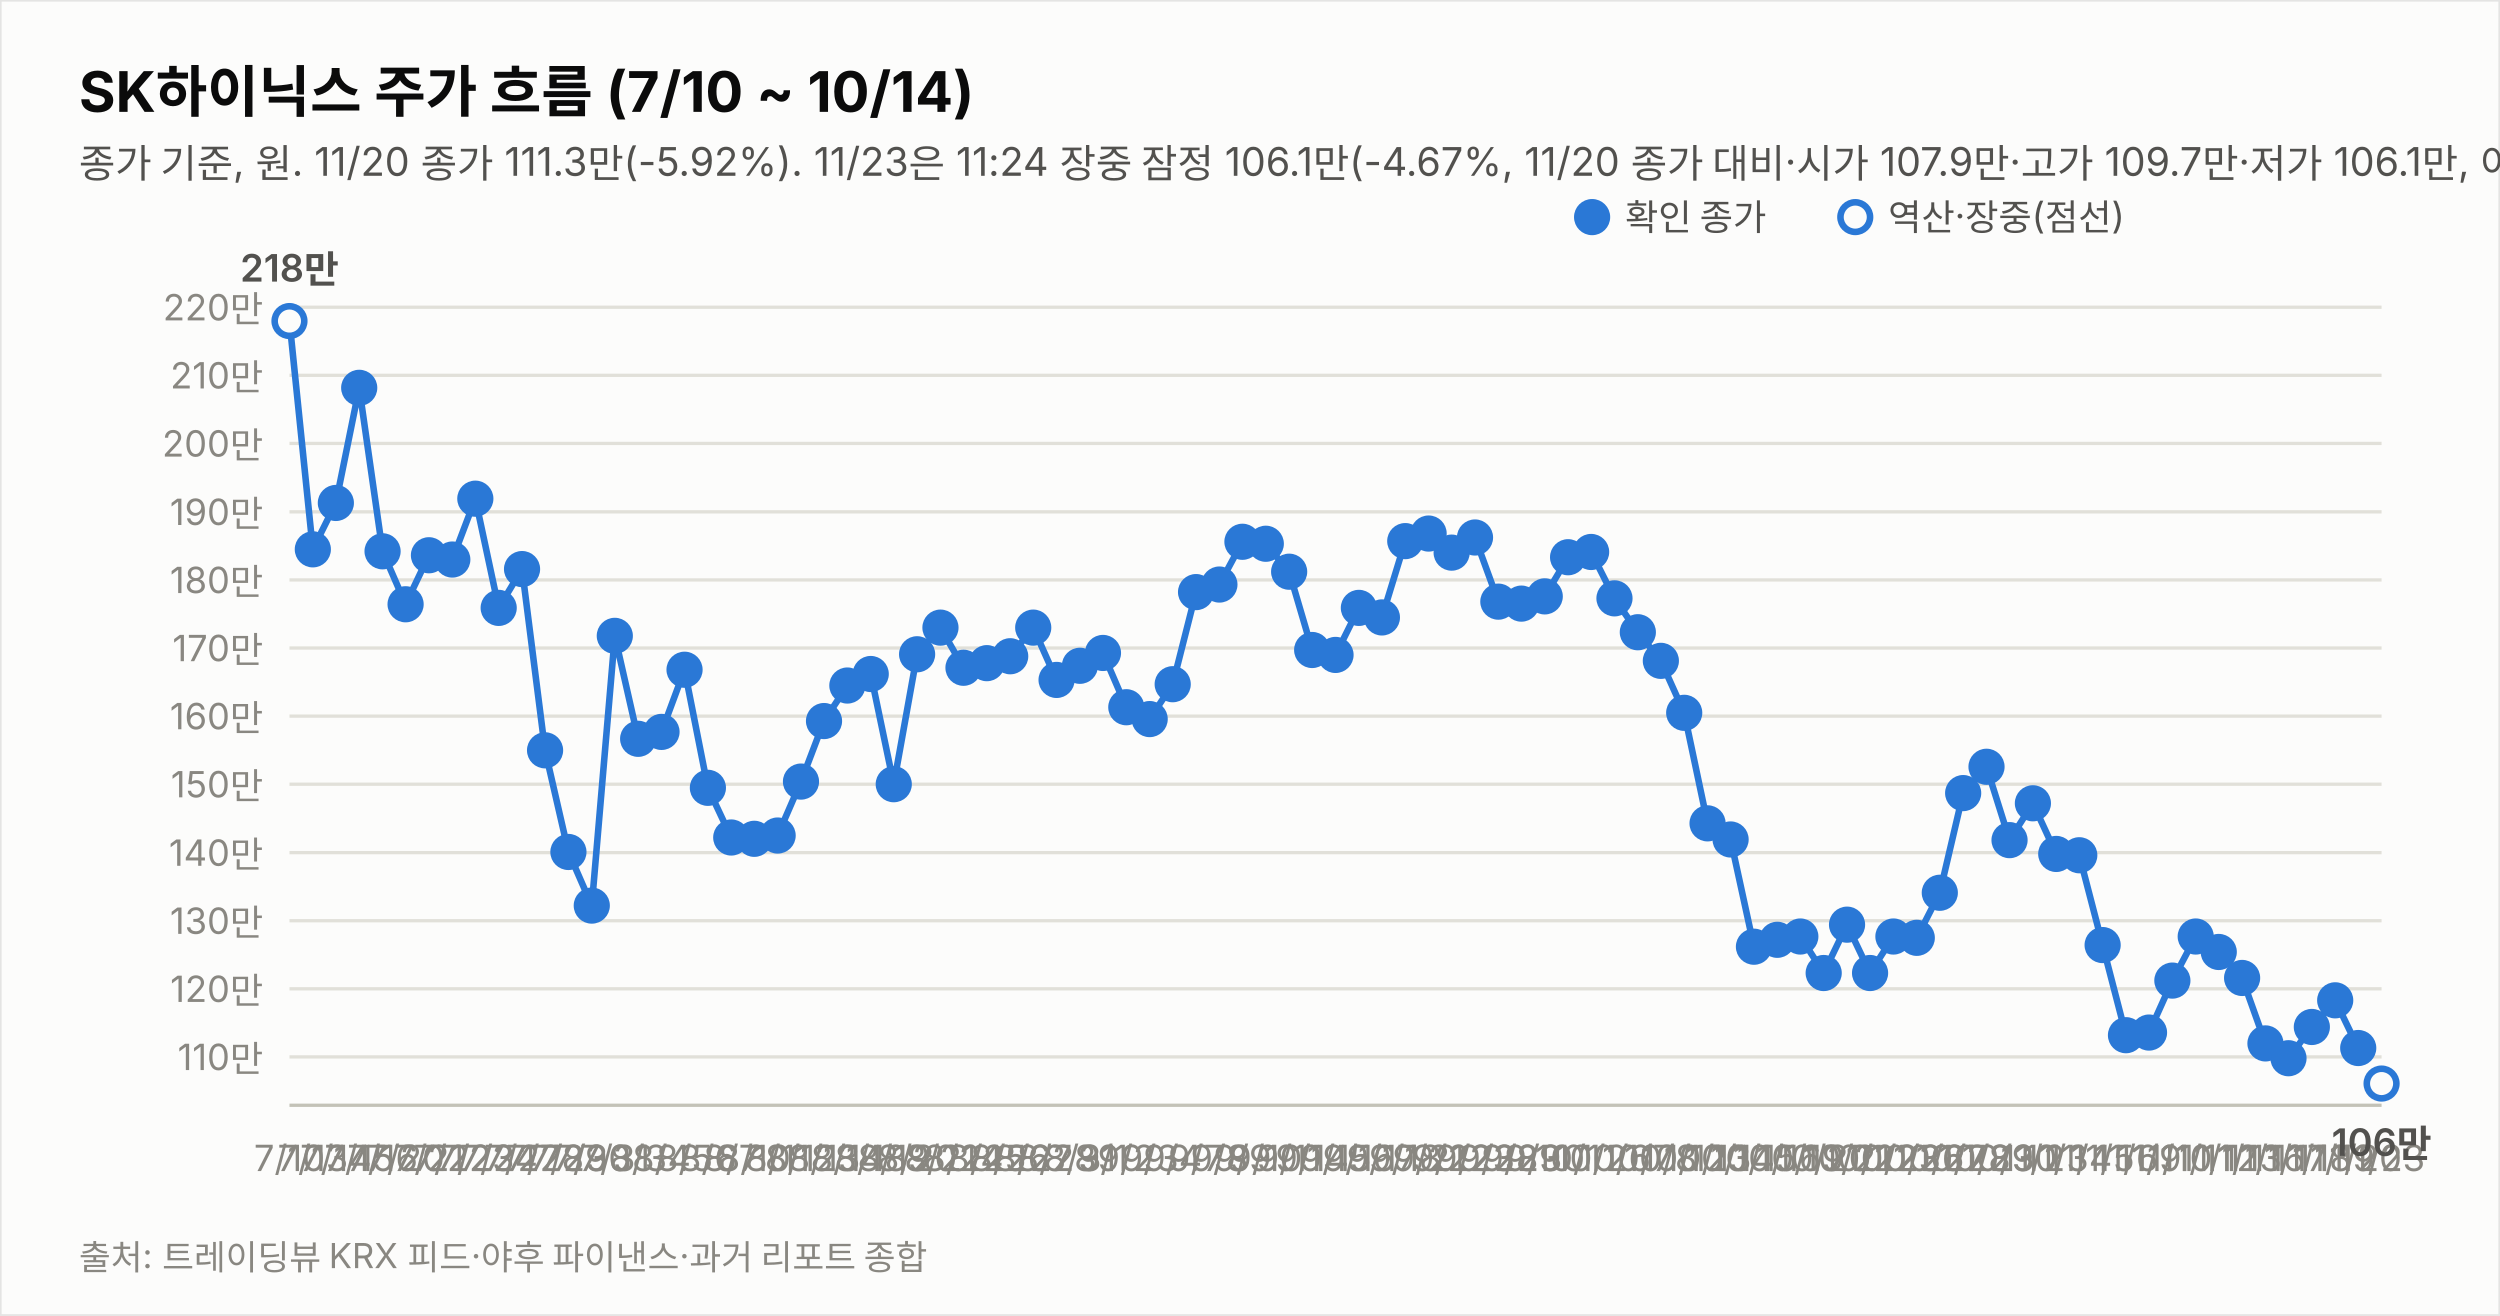
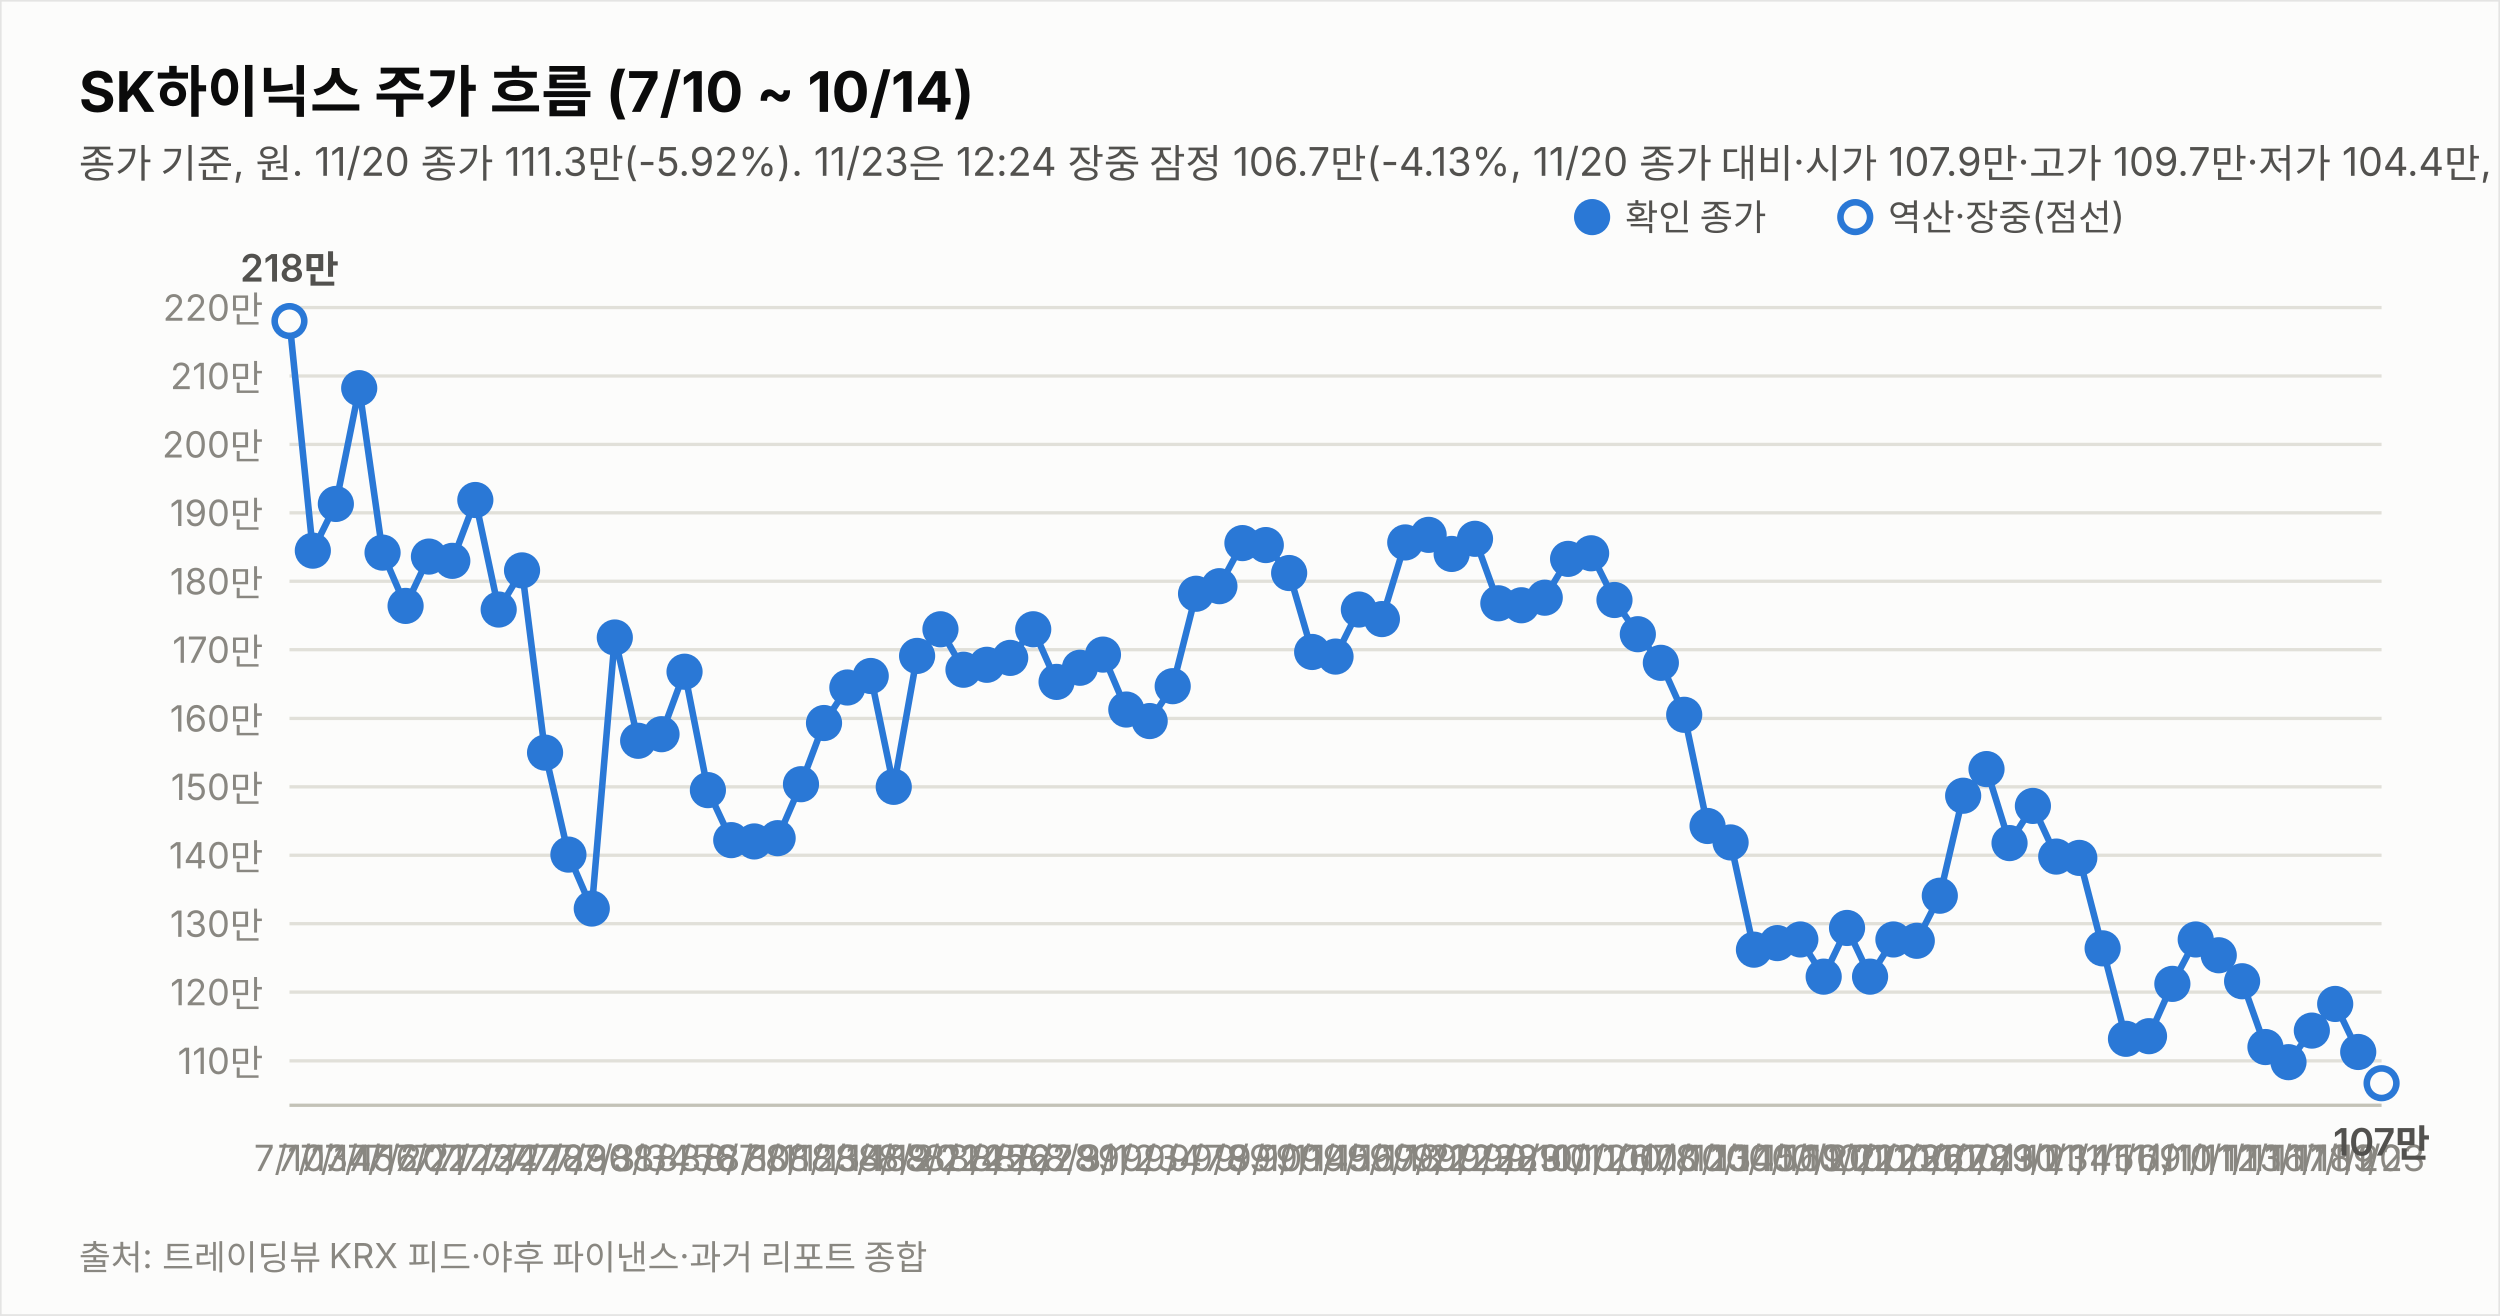
<svg xmlns="http://www.w3.org/2000/svg" width="760" height="400" viewBox="0 0 760 400" font-family="system-ui,-apple-system,&quot;Segoe UI&quot;,&quot;Malgun Gothic&quot;,&quot;Apple SD Gothic Neo&quot;,sans-serif">
  <rect width="760" height="400" fill="#fcfcfb" stroke="rgba(11,11,11,0.10)" />
  <text x="24" y="34" font-size="17" font-weight="700" fill="#0b0b0b">SK하이닉스 주가 흐름 (7/10 ~ 10/14)</text>
-   <text x="24" y="54" font-size="12" fill="#52514e">종가 기준, 원. 11/20 종가 111.3만(-5.92%). 11/23은 11:24 장중 잠정 106.1만(-4.67%, 11/20 종가 대비·시가 107.9만·고가 109.7만·저가 106.1만, 야후 지연 시세). 지표는 11/23 11:24 잠정.</text>
-   <line x1="88" y1="321.3" x2="724" y2="321.3" stroke="#e1e0d9" stroke-width="1" />
-   <text x="80" y="325.3" font-size="11" fill="#898781" text-anchor="end" style="font-variant-numeric:tabular-nums">110만</text>
-   <line x1="88" y1="300.6" x2="724" y2="300.6" stroke="#e1e0d9" stroke-width="1" />
-   <text x="80" y="304.6" font-size="11" fill="#898781" text-anchor="end" style="font-variant-numeric:tabular-nums">120만</text>
-   <line x1="88" y1="279.9" x2="724" y2="279.9" stroke="#e1e0d9" stroke-width="1" />
-   <text x="80" y="283.9" font-size="11" fill="#898781" text-anchor="end" style="font-variant-numeric:tabular-nums">130만</text>
-   <line x1="88" y1="259.2" x2="724" y2="259.2" stroke="#e1e0d9" stroke-width="1" />
-   <text x="80" y="263.2" font-size="11" fill="#898781" text-anchor="end" style="font-variant-numeric:tabular-nums">140만</text>
-   <line x1="88" y1="238.4" x2="724" y2="238.4" stroke="#e1e0d9" stroke-width="1" />
-   <text x="80" y="242.4" font-size="11" fill="#898781" text-anchor="end" style="font-variant-numeric:tabular-nums">150만</text>
-   <line x1="88" y1="217.7" x2="724" y2="217.7" stroke="#e1e0d9" stroke-width="1" />
-   <text x="80" y="221.7" font-size="11" fill="#898781" text-anchor="end" style="font-variant-numeric:tabular-nums">160만</text>
-   <line x1="88" y1="197.0" x2="724" y2="197.0" stroke="#e1e0d9" stroke-width="1" />
-   <text x="80" y="201.0" font-size="11" fill="#898781" text-anchor="end" style="font-variant-numeric:tabular-nums">170만</text>
-   <line x1="88" y1="176.3" x2="724" y2="176.3" stroke="#e1e0d9" stroke-width="1" />
-   <text x="80" y="180.3" font-size="11" fill="#898781" text-anchor="end" style="font-variant-numeric:tabular-nums">180만</text>
-   <line x1="88" y1="155.6" x2="724" y2="155.6" stroke="#e1e0d9" stroke-width="1" />
-   <text x="80" y="159.6" font-size="11" fill="#898781" text-anchor="end" style="font-variant-numeric:tabular-nums">190만</text>
-   <line x1="88" y1="134.8" x2="724" y2="134.8" stroke="#e1e0d9" stroke-width="1" />
-   <text x="80" y="138.8" font-size="11" fill="#898781" text-anchor="end" style="font-variant-numeric:tabular-nums">200만</text>
-   <line x1="88" y1="114.1" x2="724" y2="114.1" stroke="#e1e0d9" stroke-width="1" />
-   <text x="80" y="118.1" font-size="11" fill="#898781" text-anchor="end" style="font-variant-numeric:tabular-nums">210만</text>
-   <line x1="88" y1="93.4" x2="724" y2="93.4" stroke="#e1e0d9" stroke-width="1" />
-   <text x="80" y="97.4" font-size="11" fill="#898781" text-anchor="end" style="font-variant-numeric:tabular-nums">220만</text>
+   <text x="24" y="54" font-size="12" fill="#52514e">종가 기준, 원. 11/20 종가 111.3만(-5.92%). 11/23은 12:24 장중 잠정 106.7만(-4.13%, 11/20 종가 대비·시가 107.9만·고가 109.7만·저가 104.4만, 야후 지연 시세). 지표는 11/23 12:24 잠정.</text>
+   <line x1="88" y1="322.5" x2="724" y2="322.5" stroke="#e1e0d9" stroke-width="1" />
+   <text x="80" y="326.5" font-size="11" fill="#898781" text-anchor="end" style="font-variant-numeric:tabular-nums">110만</text>
+   <line x1="88" y1="301.6" x2="724" y2="301.6" stroke="#e1e0d9" stroke-width="1" />
+   <text x="80" y="305.6" font-size="11" fill="#898781" text-anchor="end" style="font-variant-numeric:tabular-nums">120만</text>
+   <line x1="88" y1="280.8" x2="724" y2="280.8" stroke="#e1e0d9" stroke-width="1" />
+   <text x="80" y="284.8" font-size="11" fill="#898781" text-anchor="end" style="font-variant-numeric:tabular-nums">130만</text>
+   <line x1="88" y1="260.0" x2="724" y2="260.0" stroke="#e1e0d9" stroke-width="1" />
+   <text x="80" y="264.0" font-size="11" fill="#898781" text-anchor="end" style="font-variant-numeric:tabular-nums">140만</text>
+   <line x1="88" y1="239.2" x2="724" y2="239.2" stroke="#e1e0d9" stroke-width="1" />
+   <text x="80" y="243.2" font-size="11" fill="#898781" text-anchor="end" style="font-variant-numeric:tabular-nums">150만</text>
+   <line x1="88" y1="218.4" x2="724" y2="218.4" stroke="#e1e0d9" stroke-width="1" />
+   <text x="80" y="222.4" font-size="11" fill="#898781" text-anchor="end" style="font-variant-numeric:tabular-nums">160만</text>
+   <line x1="88" y1="197.5" x2="724" y2="197.5" stroke="#e1e0d9" stroke-width="1" />
+   <text x="80" y="201.5" font-size="11" fill="#898781" text-anchor="end" style="font-variant-numeric:tabular-nums">170만</text>
+   <line x1="88" y1="176.7" x2="724" y2="176.7" stroke="#e1e0d9" stroke-width="1" />
+   <text x="80" y="180.7" font-size="11" fill="#898781" text-anchor="end" style="font-variant-numeric:tabular-nums">180만</text>
+   <line x1="88" y1="155.9" x2="724" y2="155.9" stroke="#e1e0d9" stroke-width="1" />
+   <text x="80" y="159.9" font-size="11" fill="#898781" text-anchor="end" style="font-variant-numeric:tabular-nums">190만</text>
+   <line x1="88" y1="135.1" x2="724" y2="135.1" stroke="#e1e0d9" stroke-width="1" />
+   <text x="80" y="139.1" font-size="11" fill="#898781" text-anchor="end" style="font-variant-numeric:tabular-nums">200만</text>
+   <line x1="88" y1="114.3" x2="724" y2="114.3" stroke="#e1e0d9" stroke-width="1" />
+   <text x="80" y="118.3" font-size="11" fill="#898781" text-anchor="end" style="font-variant-numeric:tabular-nums">210만</text>
+   <line x1="88" y1="93.5" x2="724" y2="93.5" stroke="#e1e0d9" stroke-width="1" />
+   <text x="80" y="97.5" font-size="11" fill="#898781" text-anchor="end" style="font-variant-numeric:tabular-nums">220만</text>
  <line x1="88" y1="336" x2="724" y2="336" stroke="#c3c2b7" stroke-width="1" />
-   <path d="M88.0,97.6 L95.1,167.0 L102.1,152.9 L109.2,117.9 L116.3,167.6 L123.3,183.7 L130.4,168.8 L137.5,170.1 L144.5,151.6 L151.6,184.8 L158.7,173.0 L165.7,228.1 L172.8,259.0 L179.9,275.3 L186.9,193.3 L194.0,224.6 L201.1,222.5 L208.1,203.6 L215.2,239.5 L222.3,254.6 L229.3,255.0 L236.4,254.0 L243.5,237.6 L250.5,219.2 L257.6,208.4 L264.7,204.9 L271.7,238.4 L278.8,198.9 L285.9,190.8 L292.9,203.0 L300.0,201.6 L307.1,199.5 L314.1,190.8 L321.2,206.7 L328.3,202.4 L335.3,198.5 L342.4,215.0 L349.5,218.6 L356.5,208.0 L363.6,180.0 L370.7,177.7 L377.7,164.7 L384.8,165.3 L391.9,173.8 L398.9,197.6 L406.0,199.1 L413.1,184.8 L420.1,187.7 L427.2,164.5 L434.3,162.2 L441.3,168.0 L448.4,163.4 L455.5,182.9 L462.5,183.5 L469.6,181.3 L476.7,169.4 L483.7,167.8 L490.8,181.9 L497.9,192.2 L504.9,200.9 L512.0,216.7 L519.1,250.3 L526.1,255.2 L533.2,287.8 L540.3,285.7 L547.3,284.7 L554.4,295.8 L561.5,281.1 L568.5,295.8 L575.6,284.7 L582.7,285.1 L589.7,271.4 L596.8,241.1 L603.9,233.1 L610.9,255.4 L618.0,244.2 L625.1,259.6 L632.1,260.0 L639.2,287.3 L646.3,314.7 L653.3,313.9 L660.4,298.1 L667.5,284.7 L674.5,289.4 L681.6,297.3 L688.7,317.2 L695.7,321.7 L702.8,312.2 L709.9,304.1 L716.9,318.6" fill="none" stroke="#2a78d6" stroke-width="2" />
-   <path d="M716.9,318.6 L724.0,329.4" fill="none" stroke="#2a78d6" stroke-width="2" stroke-dasharray="5 4" />
+   <path d="M88.0,97.6 L95.1,167.4 L102.1,153.2 L109.2,118.0 L116.3,168.0 L123.3,184.2 L130.4,169.2 L137.5,170.5 L144.5,152.0 L151.6,185.3 L158.7,173.4 L165.7,228.8 L172.8,259.8 L179.9,276.2 L186.9,193.8 L194.0,225.2 L201.1,223.2 L208.1,204.2 L215.2,240.2 L222.3,255.4 L229.3,255.8 L236.4,254.8 L243.5,238.4 L250.5,219.8 L257.6,209.0 L264.7,205.5 L271.7,239.2 L278.8,199.4 L285.9,191.3 L292.9,203.6 L300.0,202.1 L307.1,200.0 L314.1,191.3 L321.2,207.3 L328.3,203.0 L335.3,199.0 L342.4,215.7 L349.5,219.2 L356.5,208.6 L363.6,180.5 L370.7,178.2 L377.7,165.1 L384.8,165.7 L391.9,174.2 L398.9,198.2 L406.0,199.6 L413.1,185.3 L420.1,188.2 L427.2,164.9 L434.3,162.6 L441.3,168.4 L448.4,163.8 L455.5,183.4 L462.5,184.0 L469.6,181.7 L476.7,169.9 L483.7,168.2 L490.8,182.4 L497.9,192.8 L504.9,201.5 L512.0,217.3 L519.1,251.1 L526.1,256.1 L533.2,288.7 L540.3,286.7 L547.3,285.6 L554.4,296.9 L561.5,282.1 L568.5,296.9 L575.6,285.6 L582.7,286.0 L589.7,272.3 L596.8,241.9 L603.9,233.8 L610.9,256.3 L618.0,245.0 L625.1,260.4 L632.1,260.8 L639.2,288.3 L646.3,315.8 L653.3,315.0 L660.4,299.1 L667.5,285.6 L674.5,290.4 L681.6,298.3 L688.7,318.3 L695.7,322.9 L702.8,313.3 L709.9,305.2 L716.9,319.8" fill="none" stroke="#2a78d6" stroke-width="2" />
+   <path d="M716.9,319.8 L724.0,329.3" fill="none" stroke="#2a78d6" stroke-width="2" stroke-dasharray="5 4" />
  <circle cx="88.0" cy="97.6" r="4.5" fill="#fcfcfb" stroke="#2a78d6" stroke-width="2" />
  <text x="88.0" y="356" font-size="11" fill="#898781" text-anchor="middle">7/10</text>
  <text x="88.0" y="85.6" font-size="11.5" font-weight="600" fill="#52514e" text-anchor="middle" style="font-variant-numeric:tabular-nums">218만</text>
-   <circle cx="95.1" cy="167.0" r="4.5" fill="#2a78d6" stroke="#2a78d6" stroke-width="2" />
+   <circle cx="95.1" cy="167.4" r="4.5" fill="#2a78d6" stroke="#2a78d6" stroke-width="2" />
  <text x="95.1" y="356" font-size="11" fill="#898781" text-anchor="middle">7/13</text>
-   <circle cx="102.1" cy="152.9" r="4.5" fill="#2a78d6" stroke="#2a78d6" stroke-width="2" />
+   <circle cx="102.1" cy="153.2" r="4.5" fill="#2a78d6" stroke="#2a78d6" stroke-width="2" />
  <text x="102.1" y="356" font-size="11" fill="#898781" text-anchor="middle">7/14</text>
-   <circle cx="109.2" cy="117.9" r="4.5" fill="#2a78d6" stroke="#2a78d6" stroke-width="2" />
+   <circle cx="109.2" cy="118.0" r="4.5" fill="#2a78d6" stroke="#2a78d6" stroke-width="2" />
  <text x="109.2" y="356" font-size="11" fill="#898781" text-anchor="middle">7/15</text>
-   <circle cx="116.3" cy="167.6" r="4.5" fill="#2a78d6" stroke="#2a78d6" stroke-width="2" />
+   <circle cx="116.3" cy="168.0" r="4.5" fill="#2a78d6" stroke="#2a78d6" stroke-width="2" />
  <text x="116.3" y="356" font-size="11" fill="#898781" text-anchor="middle">7/16</text>
-   <circle cx="123.3" cy="183.7" r="4.5" fill="#2a78d6" stroke="#2a78d6" stroke-width="2" />
+   <circle cx="123.3" cy="184.2" r="4.5" fill="#2a78d6" stroke="#2a78d6" stroke-width="2" />
  <text x="123.3" y="356" font-size="11" fill="#898781" text-anchor="middle">7/20</text>
-   <circle cx="130.4" cy="168.8" r="4.5" fill="#2a78d6" stroke="#2a78d6" stroke-width="2" />
+   <circle cx="130.4" cy="169.2" r="4.5" fill="#2a78d6" stroke="#2a78d6" stroke-width="2" />
  <text x="130.4" y="356" font-size="11" fill="#898781" text-anchor="middle">7/21</text>
-   <circle cx="137.5" cy="170.1" r="4.5" fill="#2a78d6" stroke="#2a78d6" stroke-width="2" />
+   <circle cx="137.5" cy="170.5" r="4.5" fill="#2a78d6" stroke="#2a78d6" stroke-width="2" />
  <text x="137.5" y="356" font-size="11" fill="#898781" text-anchor="middle">7/22</text>
-   <circle cx="144.5" cy="151.6" r="4.5" fill="#2a78d6" stroke="#2a78d6" stroke-width="2" />
+   <circle cx="144.5" cy="152.0" r="4.5" fill="#2a78d6" stroke="#2a78d6" stroke-width="2" />
  <text x="144.5" y="356" font-size="11" fill="#898781" text-anchor="middle">7/23</text>
-   <circle cx="151.6" cy="184.8" r="4.5" fill="#2a78d6" stroke="#2a78d6" stroke-width="2" />
+   <circle cx="151.6" cy="185.3" r="4.5" fill="#2a78d6" stroke="#2a78d6" stroke-width="2" />
  <text x="151.6" y="356" font-size="11" fill="#898781" text-anchor="middle">7/24</text>
-   <circle cx="158.7" cy="173.0" r="4.5" fill="#2a78d6" stroke="#2a78d6" stroke-width="2" />
+   <circle cx="158.7" cy="173.4" r="4.5" fill="#2a78d6" stroke="#2a78d6" stroke-width="2" />
  <text x="158.7" y="356" font-size="11" fill="#898781" text-anchor="middle">7/27</text>
-   <circle cx="165.7" cy="228.1" r="4.5" fill="#2a78d6" stroke="#2a78d6" stroke-width="2" />
+   <circle cx="165.7" cy="228.8" r="4.5" fill="#2a78d6" stroke="#2a78d6" stroke-width="2" />
  <text x="165.7" y="356" font-size="11" fill="#898781" text-anchor="middle">7/28</text>
-   <circle cx="172.8" cy="259.0" r="4.5" fill="#2a78d6" stroke="#2a78d6" stroke-width="2" />
+   <circle cx="172.8" cy="259.8" r="4.5" fill="#2a78d6" stroke="#2a78d6" stroke-width="2" />
  <text x="172.8" y="356" font-size="11" fill="#898781" text-anchor="middle">7/29</text>
-   <circle cx="179.9" cy="275.3" r="4.5" fill="#2a78d6" stroke="#2a78d6" stroke-width="2" />
+   <circle cx="179.9" cy="276.2" r="4.5" fill="#2a78d6" stroke="#2a78d6" stroke-width="2" />
  <text x="179.9" y="356" font-size="11" fill="#898781" text-anchor="middle">7/30</text>
-   <circle cx="186.9" cy="193.3" r="4.5" fill="#2a78d6" stroke="#2a78d6" stroke-width="2" />
+   <circle cx="186.9" cy="193.8" r="4.5" fill="#2a78d6" stroke="#2a78d6" stroke-width="2" />
  <text x="186.9" y="356" font-size="11" fill="#898781" text-anchor="middle">7/31</text>
-   <circle cx="194.0" cy="224.6" r="4.5" fill="#2a78d6" stroke="#2a78d6" stroke-width="2" />
+   <circle cx="194.0" cy="225.2" r="4.5" fill="#2a78d6" stroke="#2a78d6" stroke-width="2" />
  <text x="194.0" y="356" font-size="11" fill="#898781" text-anchor="middle">8/3</text>
-   <circle cx="201.1" cy="222.5" r="4.5" fill="#2a78d6" stroke="#2a78d6" stroke-width="2" />
+   <circle cx="201.1" cy="223.2" r="4.5" fill="#2a78d6" stroke="#2a78d6" stroke-width="2" />
  <text x="201.1" y="356" font-size="11" fill="#898781" text-anchor="middle">8/4</text>
-   <circle cx="208.1" cy="203.6" r="4.5" fill="#2a78d6" stroke="#2a78d6" stroke-width="2" />
+   <circle cx="208.1" cy="204.2" r="4.5" fill="#2a78d6" stroke="#2a78d6" stroke-width="2" />
  <text x="208.1" y="356" font-size="11" fill="#898781" text-anchor="middle">8/5</text>
-   <circle cx="215.2" cy="239.5" r="4.5" fill="#2a78d6" stroke="#2a78d6" stroke-width="2" />
+   <circle cx="215.2" cy="240.2" r="4.5" fill="#2a78d6" stroke="#2a78d6" stroke-width="2" />
  <text x="215.2" y="356" font-size="11" fill="#898781" text-anchor="middle">8/6</text>
-   <circle cx="222.3" cy="254.6" r="4.5" fill="#2a78d6" stroke="#2a78d6" stroke-width="2" />
+   <circle cx="222.3" cy="255.4" r="4.5" fill="#2a78d6" stroke="#2a78d6" stroke-width="2" />
  <text x="222.3" y="356" font-size="11" fill="#898781" text-anchor="middle">8/7</text>
-   <circle cx="229.3" cy="255.0" r="4.5" fill="#2a78d6" stroke="#2a78d6" stroke-width="2" />
+   <circle cx="229.3" cy="255.8" r="4.5" fill="#2a78d6" stroke="#2a78d6" stroke-width="2" />
  <text x="229.3" y="356" font-size="11" fill="#898781" text-anchor="middle">8/10</text>
-   <circle cx="236.4" cy="254.0" r="4.5" fill="#2a78d6" stroke="#2a78d6" stroke-width="2" />
+   <circle cx="236.4" cy="254.8" r="4.5" fill="#2a78d6" stroke="#2a78d6" stroke-width="2" />
  <text x="236.4" y="356" font-size="11" fill="#898781" text-anchor="middle">8/11</text>
-   <circle cx="243.5" cy="237.6" r="4.5" fill="#2a78d6" stroke="#2a78d6" stroke-width="2" />
+   <circle cx="243.5" cy="238.4" r="4.5" fill="#2a78d6" stroke="#2a78d6" stroke-width="2" />
  <text x="243.5" y="356" font-size="11" fill="#898781" text-anchor="middle">8/12</text>
-   <circle cx="250.5" cy="219.2" r="4.5" fill="#2a78d6" stroke="#2a78d6" stroke-width="2" />
+   <circle cx="250.5" cy="219.8" r="4.5" fill="#2a78d6" stroke="#2a78d6" stroke-width="2" />
  <text x="250.5" y="356" font-size="11" fill="#898781" text-anchor="middle">8/13</text>
-   <circle cx="257.6" cy="208.4" r="4.5" fill="#2a78d6" stroke="#2a78d6" stroke-width="2" />
+   <circle cx="257.6" cy="209.0" r="4.5" fill="#2a78d6" stroke="#2a78d6" stroke-width="2" />
  <text x="257.6" y="356" font-size="11" fill="#898781" text-anchor="middle">8/14</text>
-   <circle cx="264.7" cy="204.9" r="4.5" fill="#2a78d6" stroke="#2a78d6" stroke-width="2" />
+   <circle cx="264.7" cy="205.5" r="4.5" fill="#2a78d6" stroke="#2a78d6" stroke-width="2" />
  <text x="264.7" y="356" font-size="11" fill="#898781" text-anchor="middle">8/18</text>
-   <circle cx="271.7" cy="238.4" r="4.5" fill="#2a78d6" stroke="#2a78d6" stroke-width="2" />
+   <circle cx="271.7" cy="239.2" r="4.5" fill="#2a78d6" stroke="#2a78d6" stroke-width="2" />
  <text x="271.7" y="356" font-size="11" fill="#898781" text-anchor="middle">8/19</text>
-   <circle cx="278.8" cy="198.9" r="4.5" fill="#2a78d6" stroke="#2a78d6" stroke-width="2" />
+   <circle cx="278.8" cy="199.4" r="4.5" fill="#2a78d6" stroke="#2a78d6" stroke-width="2" />
  <text x="278.8" y="356" font-size="11" fill="#898781" text-anchor="middle">8/20</text>
-   <circle cx="285.9" cy="190.8" r="4.5" fill="#2a78d6" stroke="#2a78d6" stroke-width="2" />
+   <circle cx="285.9" cy="191.3" r="4.5" fill="#2a78d6" stroke="#2a78d6" stroke-width="2" />
  <text x="285.9" y="356" font-size="11" fill="#898781" text-anchor="middle">8/21</text>
-   <circle cx="292.9" cy="203.0" r="4.5" fill="#2a78d6" stroke="#2a78d6" stroke-width="2" />
+   <circle cx="292.9" cy="203.6" r="4.5" fill="#2a78d6" stroke="#2a78d6" stroke-width="2" />
  <text x="292.9" y="356" font-size="11" fill="#898781" text-anchor="middle">8/24</text>
-   <circle cx="300.0" cy="201.6" r="4.5" fill="#2a78d6" stroke="#2a78d6" stroke-width="2" />
+   <circle cx="300.0" cy="202.1" r="4.5" fill="#2a78d6" stroke="#2a78d6" stroke-width="2" />
  <text x="300.0" y="356" font-size="11" fill="#898781" text-anchor="middle">8/25</text>
-   <circle cx="307.1" cy="199.5" r="4.5" fill="#2a78d6" stroke="#2a78d6" stroke-width="2" />
+   <circle cx="307.1" cy="200.0" r="4.5" fill="#2a78d6" stroke="#2a78d6" stroke-width="2" />
  <text x="307.1" y="356" font-size="11" fill="#898781" text-anchor="middle">8/26</text>
-   <circle cx="314.1" cy="190.8" r="4.5" fill="#2a78d6" stroke="#2a78d6" stroke-width="2" />
+   <circle cx="314.1" cy="191.3" r="4.5" fill="#2a78d6" stroke="#2a78d6" stroke-width="2" />
  <text x="314.1" y="356" font-size="11" fill="#898781" text-anchor="middle">8/27</text>
-   <circle cx="321.2" cy="206.7" r="4.5" fill="#2a78d6" stroke="#2a78d6" stroke-width="2" />
+   <circle cx="321.2" cy="207.3" r="4.5" fill="#2a78d6" stroke="#2a78d6" stroke-width="2" />
  <text x="321.2" y="356" font-size="11" fill="#898781" text-anchor="middle">8/28</text>
-   <circle cx="328.3" cy="202.4" r="4.5" fill="#2a78d6" stroke="#2a78d6" stroke-width="2" />
+   <circle cx="328.3" cy="203.0" r="4.5" fill="#2a78d6" stroke="#2a78d6" stroke-width="2" />
  <text x="328.3" y="356" font-size="11" fill="#898781" text-anchor="middle">8/31</text>
-   <circle cx="335.3" cy="198.5" r="4.5" fill="#2a78d6" stroke="#2a78d6" stroke-width="2" />
+   <circle cx="335.3" cy="199.0" r="4.5" fill="#2a78d6" stroke="#2a78d6" stroke-width="2" />
  <text x="335.3" y="356" font-size="11" fill="#898781" text-anchor="middle">9/1</text>
-   <circle cx="342.4" cy="215.0" r="4.5" fill="#2a78d6" stroke="#2a78d6" stroke-width="2" />
+   <circle cx="342.4" cy="215.7" r="4.5" fill="#2a78d6" stroke="#2a78d6" stroke-width="2" />
  <text x="342.4" y="356" font-size="11" fill="#898781" text-anchor="middle">9/2</text>
-   <circle cx="349.5" cy="218.6" r="4.5" fill="#2a78d6" stroke="#2a78d6" stroke-width="2" />
+   <circle cx="349.5" cy="219.2" r="4.5" fill="#2a78d6" stroke="#2a78d6" stroke-width="2" />
  <text x="349.5" y="356" font-size="11" fill="#898781" text-anchor="middle">9/3</text>
-   <circle cx="356.5" cy="208.0" r="4.5" fill="#2a78d6" stroke="#2a78d6" stroke-width="2" />
+   <circle cx="356.5" cy="208.6" r="4.5" fill="#2a78d6" stroke="#2a78d6" stroke-width="2" />
  <text x="356.5" y="356" font-size="11" fill="#898781" text-anchor="middle">9/4</text>
-   <circle cx="363.6" cy="180.0" r="4.5" fill="#2a78d6" stroke="#2a78d6" stroke-width="2" />
+   <circle cx="363.6" cy="180.5" r="4.5" fill="#2a78d6" stroke="#2a78d6" stroke-width="2" />
  <text x="363.6" y="356" font-size="11" fill="#898781" text-anchor="middle">9/7</text>
-   <circle cx="370.7" cy="177.7" r="4.5" fill="#2a78d6" stroke="#2a78d6" stroke-width="2" />
+   <circle cx="370.7" cy="178.2" r="4.5" fill="#2a78d6" stroke="#2a78d6" stroke-width="2" />
  <text x="370.7" y="356" font-size="11" fill="#898781" text-anchor="middle">9/8</text>
-   <circle cx="377.7" cy="164.7" r="4.5" fill="#2a78d6" stroke="#2a78d6" stroke-width="2" />
+   <circle cx="377.7" cy="165.1" r="4.5" fill="#2a78d6" stroke="#2a78d6" stroke-width="2" />
  <text x="377.7" y="356" font-size="11" fill="#898781" text-anchor="middle">9/9</text>
-   <circle cx="384.8" cy="165.3" r="4.5" fill="#2a78d6" stroke="#2a78d6" stroke-width="2" />
+   <circle cx="384.8" cy="165.7" r="4.5" fill="#2a78d6" stroke="#2a78d6" stroke-width="2" />
  <text x="384.8" y="356" font-size="11" fill="#898781" text-anchor="middle">9/10</text>
-   <circle cx="391.9" cy="173.8" r="4.5" fill="#2a78d6" stroke="#2a78d6" stroke-width="2" />
+   <circle cx="391.9" cy="174.2" r="4.5" fill="#2a78d6" stroke="#2a78d6" stroke-width="2" />
  <text x="391.9" y="356" font-size="11" fill="#898781" text-anchor="middle">9/11</text>
-   <circle cx="398.9" cy="197.6" r="4.5" fill="#2a78d6" stroke="#2a78d6" stroke-width="2" />
+   <circle cx="398.9" cy="198.2" r="4.5" fill="#2a78d6" stroke="#2a78d6" stroke-width="2" />
  <text x="398.9" y="356" font-size="11" fill="#898781" text-anchor="middle">9/14</text>
-   <circle cx="406.0" cy="199.1" r="4.5" fill="#2a78d6" stroke="#2a78d6" stroke-width="2" />
+   <circle cx="406.0" cy="199.6" r="4.5" fill="#2a78d6" stroke="#2a78d6" stroke-width="2" />
  <text x="406.0" y="356" font-size="11" fill="#898781" text-anchor="middle">9/15</text>
-   <circle cx="413.1" cy="184.8" r="4.5" fill="#2a78d6" stroke="#2a78d6" stroke-width="2" />
+   <circle cx="413.1" cy="185.3" r="4.5" fill="#2a78d6" stroke="#2a78d6" stroke-width="2" />
  <text x="413.1" y="356" font-size="11" fill="#898781" text-anchor="middle">9/16</text>
-   <circle cx="420.1" cy="187.7" r="4.5" fill="#2a78d6" stroke="#2a78d6" stroke-width="2" />
+   <circle cx="420.1" cy="188.2" r="4.5" fill="#2a78d6" stroke="#2a78d6" stroke-width="2" />
  <text x="420.1" y="356" font-size="11" fill="#898781" text-anchor="middle">9/17</text>
-   <circle cx="427.2" cy="164.5" r="4.5" fill="#2a78d6" stroke="#2a78d6" stroke-width="2" />
+   <circle cx="427.2" cy="164.9" r="4.5" fill="#2a78d6" stroke="#2a78d6" stroke-width="2" />
  <text x="427.2" y="356" font-size="11" fill="#898781" text-anchor="middle">9/18</text>
-   <circle cx="434.3" cy="162.2" r="4.5" fill="#2a78d6" stroke="#2a78d6" stroke-width="2" />
+   <circle cx="434.3" cy="162.6" r="4.5" fill="#2a78d6" stroke="#2a78d6" stroke-width="2" />
  <text x="434.3" y="356" font-size="11" fill="#898781" text-anchor="middle">9/21</text>
-   <circle cx="441.3" cy="168.0" r="4.5" fill="#2a78d6" stroke="#2a78d6" stroke-width="2" />
+   <circle cx="441.3" cy="168.4" r="4.5" fill="#2a78d6" stroke="#2a78d6" stroke-width="2" />
  <text x="441.3" y="356" font-size="11" fill="#898781" text-anchor="middle">9/22</text>
-   <circle cx="448.4" cy="163.4" r="4.5" fill="#2a78d6" stroke="#2a78d6" stroke-width="2" />
+   <circle cx="448.4" cy="163.8" r="4.5" fill="#2a78d6" stroke="#2a78d6" stroke-width="2" />
  <text x="448.4" y="356" font-size="11" fill="#898781" text-anchor="middle">9/23</text>
-   <circle cx="455.5" cy="182.9" r="4.5" fill="#2a78d6" stroke="#2a78d6" stroke-width="2" />
+   <circle cx="455.5" cy="183.4" r="4.5" fill="#2a78d6" stroke="#2a78d6" stroke-width="2" />
  <text x="455.5" y="356" font-size="11" fill="#898781" text-anchor="middle">9/28</text>
-   <circle cx="462.5" cy="183.5" r="4.5" fill="#2a78d6" stroke="#2a78d6" stroke-width="2" />
+   <circle cx="462.5" cy="184.0" r="4.5" fill="#2a78d6" stroke="#2a78d6" stroke-width="2" />
  <text x="462.5" y="356" font-size="11" fill="#898781" text-anchor="middle">9/29</text>
-   <circle cx="469.6" cy="181.3" r="4.5" fill="#2a78d6" stroke="#2a78d6" stroke-width="2" />
+   <circle cx="469.6" cy="181.7" r="4.5" fill="#2a78d6" stroke="#2a78d6" stroke-width="2" />
  <text x="469.6" y="356" font-size="11" fill="#898781" text-anchor="middle">9/30</text>
-   <circle cx="476.7" cy="169.4" r="4.5" fill="#2a78d6" stroke="#2a78d6" stroke-width="2" />
+   <circle cx="476.7" cy="169.9" r="4.5" fill="#2a78d6" stroke="#2a78d6" stroke-width="2" />
  <text x="476.7" y="356" font-size="11" fill="#898781" text-anchor="middle">10/1</text>
-   <circle cx="483.7" cy="167.8" r="4.5" fill="#2a78d6" stroke="#2a78d6" stroke-width="2" />
+   <circle cx="483.7" cy="168.2" r="4.5" fill="#2a78d6" stroke="#2a78d6" stroke-width="2" />
  <text x="483.7" y="356" font-size="11" fill="#898781" text-anchor="middle">10/2</text>
-   <circle cx="490.8" cy="181.9" r="4.5" fill="#2a78d6" stroke="#2a78d6" stroke-width="2" />
+   <circle cx="490.8" cy="182.4" r="4.5" fill="#2a78d6" stroke="#2a78d6" stroke-width="2" />
  <text x="490.8" y="356" font-size="11" fill="#898781" text-anchor="middle">10/6</text>
-   <circle cx="497.9" cy="192.2" r="4.5" fill="#2a78d6" stroke="#2a78d6" stroke-width="2" />
+   <circle cx="497.9" cy="192.8" r="4.5" fill="#2a78d6" stroke="#2a78d6" stroke-width="2" />
  <text x="497.9" y="356" font-size="11" fill="#898781" text-anchor="middle">10/7</text>
-   <circle cx="504.9" cy="200.9" r="4.5" fill="#2a78d6" stroke="#2a78d6" stroke-width="2" />
+   <circle cx="504.9" cy="201.5" r="4.5" fill="#2a78d6" stroke="#2a78d6" stroke-width="2" />
  <text x="504.9" y="356" font-size="11" fill="#898781" text-anchor="middle">10/8</text>
-   <circle cx="512.0" cy="216.7" r="4.5" fill="#2a78d6" stroke="#2a78d6" stroke-width="2" />
+   <circle cx="512.0" cy="217.3" r="4.5" fill="#2a78d6" stroke="#2a78d6" stroke-width="2" />
  <text x="512.0" y="356" font-size="11" fill="#898781" text-anchor="middle">10/12</text>
-   <circle cx="519.1" cy="250.3" r="4.5" fill="#2a78d6" stroke="#2a78d6" stroke-width="2" />
+   <circle cx="519.1" cy="251.1" r="4.5" fill="#2a78d6" stroke="#2a78d6" stroke-width="2" />
  <text x="519.1" y="356" font-size="11" fill="#898781" text-anchor="middle">10/13</text>
-   <circle cx="526.1" cy="255.2" r="4.5" fill="#2a78d6" stroke="#2a78d6" stroke-width="2" />
+   <circle cx="526.1" cy="256.1" r="4.5" fill="#2a78d6" stroke="#2a78d6" stroke-width="2" />
  <text x="526.1" y="356" font-size="11" fill="#898781" text-anchor="middle">10/14</text>
-   <circle cx="533.2" cy="287.8" r="4.5" fill="#2a78d6" stroke="#2a78d6" stroke-width="2" />
+   <circle cx="533.2" cy="288.7" r="4.5" fill="#2a78d6" stroke="#2a78d6" stroke-width="2" />
  <text x="533.2" y="356" font-size="11" fill="#898781" text-anchor="middle">10/15</text>
-   <circle cx="540.3" cy="285.7" r="4.5" fill="#2a78d6" stroke="#2a78d6" stroke-width="2" />
+   <circle cx="540.3" cy="286.7" r="4.5" fill="#2a78d6" stroke="#2a78d6" stroke-width="2" />
  <text x="540.3" y="356" font-size="11" fill="#898781" text-anchor="middle">10/16</text>
-   <circle cx="547.3" cy="284.7" r="4.5" fill="#2a78d6" stroke="#2a78d6" stroke-width="2" />
+   <circle cx="547.3" cy="285.6" r="4.5" fill="#2a78d6" stroke="#2a78d6" stroke-width="2" />
  <text x="547.3" y="356" font-size="11" fill="#898781" text-anchor="middle">10/19</text>
-   <circle cx="554.4" cy="295.8" r="4.5" fill="#2a78d6" stroke="#2a78d6" stroke-width="2" />
+   <circle cx="554.4" cy="296.9" r="4.5" fill="#2a78d6" stroke="#2a78d6" stroke-width="2" />
  <text x="554.4" y="356" font-size="11" fill="#898781" text-anchor="middle">10/20</text>
-   <circle cx="561.5" cy="281.1" r="4.5" fill="#2a78d6" stroke="#2a78d6" stroke-width="2" />
+   <circle cx="561.5" cy="282.1" r="4.5" fill="#2a78d6" stroke="#2a78d6" stroke-width="2" />
  <text x="561.5" y="356" font-size="11" fill="#898781" text-anchor="middle">10/21</text>
-   <circle cx="568.5" cy="295.8" r="4.5" fill="#2a78d6" stroke="#2a78d6" stroke-width="2" />
+   <circle cx="568.5" cy="296.9" r="4.5" fill="#2a78d6" stroke="#2a78d6" stroke-width="2" />
  <text x="568.5" y="356" font-size="11" fill="#898781" text-anchor="middle">10/22</text>
-   <circle cx="575.6" cy="284.7" r="4.5" fill="#2a78d6" stroke="#2a78d6" stroke-width="2" />
+   <circle cx="575.6" cy="285.6" r="4.5" fill="#2a78d6" stroke="#2a78d6" stroke-width="2" />
  <text x="575.6" y="356" font-size="11" fill="#898781" text-anchor="middle">10/23</text>
-   <circle cx="582.7" cy="285.1" r="4.5" fill="#2a78d6" stroke="#2a78d6" stroke-width="2" />
+   <circle cx="582.7" cy="286.0" r="4.5" fill="#2a78d6" stroke="#2a78d6" stroke-width="2" />
  <text x="582.7" y="356" font-size="11" fill="#898781" text-anchor="middle">10/26</text>
-   <circle cx="589.7" cy="271.4" r="4.5" fill="#2a78d6" stroke="#2a78d6" stroke-width="2" />
+   <circle cx="589.7" cy="272.3" r="4.5" fill="#2a78d6" stroke="#2a78d6" stroke-width="2" />
  <text x="589.7" y="356" font-size="11" fill="#898781" text-anchor="middle">10/27</text>
-   <circle cx="596.8" cy="241.1" r="4.5" fill="#2a78d6" stroke="#2a78d6" stroke-width="2" />
+   <circle cx="596.8" cy="241.9" r="4.5" fill="#2a78d6" stroke="#2a78d6" stroke-width="2" />
  <text x="596.8" y="356" font-size="11" fill="#898781" text-anchor="middle">10/28</text>
-   <circle cx="603.9" cy="233.1" r="4.5" fill="#2a78d6" stroke="#2a78d6" stroke-width="2" />
+   <circle cx="603.9" cy="233.8" r="4.5" fill="#2a78d6" stroke="#2a78d6" stroke-width="2" />
  <text x="603.9" y="356" font-size="11" fill="#898781" text-anchor="middle">10/29</text>
-   <circle cx="610.9" cy="255.4" r="4.5" fill="#2a78d6" stroke="#2a78d6" stroke-width="2" />
+   <circle cx="610.9" cy="256.3" r="4.5" fill="#2a78d6" stroke="#2a78d6" stroke-width="2" />
  <text x="610.9" y="356" font-size="11" fill="#898781" text-anchor="middle">10/30</text>
-   <circle cx="618.0" cy="244.2" r="4.5" fill="#2a78d6" stroke="#2a78d6" stroke-width="2" />
+   <circle cx="618.0" cy="245.0" r="4.5" fill="#2a78d6" stroke="#2a78d6" stroke-width="2" />
  <text x="618.0" y="356" font-size="11" fill="#898781" text-anchor="middle">11/2</text>
-   <circle cx="625.1" cy="259.6" r="4.5" fill="#2a78d6" stroke="#2a78d6" stroke-width="2" />
+   <circle cx="625.1" cy="260.4" r="4.5" fill="#2a78d6" stroke="#2a78d6" stroke-width="2" />
  <text x="625.1" y="356" font-size="11" fill="#898781" text-anchor="middle">11/3</text>
-   <circle cx="632.1" cy="260.0" r="4.5" fill="#2a78d6" stroke="#2a78d6" stroke-width="2" />
+   <circle cx="632.1" cy="260.8" r="4.5" fill="#2a78d6" stroke="#2a78d6" stroke-width="2" />
  <text x="632.1" y="356" font-size="11" fill="#898781" text-anchor="middle">11/4</text>
-   <circle cx="639.2" cy="287.3" r="4.5" fill="#2a78d6" stroke="#2a78d6" stroke-width="2" />
+   <circle cx="639.2" cy="288.3" r="4.5" fill="#2a78d6" stroke="#2a78d6" stroke-width="2" />
  <text x="639.2" y="356" font-size="11" fill="#898781" text-anchor="middle">11/5</text>
-   <circle cx="646.3" cy="314.7" r="4.5" fill="#2a78d6" stroke="#2a78d6" stroke-width="2" />
+   <circle cx="646.3" cy="315.8" r="4.5" fill="#2a78d6" stroke="#2a78d6" stroke-width="2" />
  <text x="646.3" y="356" font-size="11" fill="#898781" text-anchor="middle">11/6</text>
-   <circle cx="653.3" cy="313.9" r="4.5" fill="#2a78d6" stroke="#2a78d6" stroke-width="2" />
+   <circle cx="653.3" cy="315.0" r="4.5" fill="#2a78d6" stroke="#2a78d6" stroke-width="2" />
  <text x="653.3" y="356" font-size="11" fill="#898781" text-anchor="middle">11/9</text>
-   <circle cx="660.4" cy="298.1" r="4.5" fill="#2a78d6" stroke="#2a78d6" stroke-width="2" />
+   <circle cx="660.4" cy="299.1" r="4.5" fill="#2a78d6" stroke="#2a78d6" stroke-width="2" />
  <text x="660.4" y="356" font-size="11" fill="#898781" text-anchor="middle">11/10</text>
-   <circle cx="667.5" cy="284.7" r="4.5" fill="#2a78d6" stroke="#2a78d6" stroke-width="2" />
+   <circle cx="667.5" cy="285.6" r="4.5" fill="#2a78d6" stroke="#2a78d6" stroke-width="2" />
  <text x="667.5" y="356" font-size="11" fill="#898781" text-anchor="middle">11/11</text>
-   <circle cx="674.5" cy="289.4" r="4.5" fill="#2a78d6" stroke="#2a78d6" stroke-width="2" />
+   <circle cx="674.5" cy="290.4" r="4.5" fill="#2a78d6" stroke="#2a78d6" stroke-width="2" />
  <text x="674.5" y="356" font-size="11" fill="#898781" text-anchor="middle">11/12</text>
-   <circle cx="681.6" cy="297.3" r="4.5" fill="#2a78d6" stroke="#2a78d6" stroke-width="2" />
+   <circle cx="681.6" cy="298.3" r="4.5" fill="#2a78d6" stroke="#2a78d6" stroke-width="2" />
  <text x="681.6" y="356" font-size="11" fill="#898781" text-anchor="middle">11/13</text>
-   <circle cx="688.7" cy="317.2" r="4.5" fill="#2a78d6" stroke="#2a78d6" stroke-width="2" />
+   <circle cx="688.7" cy="318.3" r="4.5" fill="#2a78d6" stroke="#2a78d6" stroke-width="2" />
  <text x="688.7" y="356" font-size="11" fill="#898781" text-anchor="middle">11/16</text>
-   <circle cx="695.7" cy="321.7" r="4.5" fill="#2a78d6" stroke="#2a78d6" stroke-width="2" />
+   <circle cx="695.7" cy="322.9" r="4.5" fill="#2a78d6" stroke="#2a78d6" stroke-width="2" />
  <text x="695.7" y="356" font-size="11" fill="#898781" text-anchor="middle">11/17</text>
-   <circle cx="702.8" cy="312.2" r="4.5" fill="#2a78d6" stroke="#2a78d6" stroke-width="2" />
+   <circle cx="702.8" cy="313.3" r="4.5" fill="#2a78d6" stroke="#2a78d6" stroke-width="2" />
  <text x="702.8" y="356" font-size="11" fill="#898781" text-anchor="middle">11/18</text>
-   <circle cx="709.9" cy="304.1" r="4.5" fill="#2a78d6" stroke="#2a78d6" stroke-width="2" />
+   <circle cx="709.9" cy="305.2" r="4.5" fill="#2a78d6" stroke="#2a78d6" stroke-width="2" />
  <text x="709.9" y="356" font-size="11" fill="#898781" text-anchor="middle">11/19</text>
-   <circle cx="716.9" cy="318.6" r="4.5" fill="#2a78d6" stroke="#2a78d6" stroke-width="2" />
+   <circle cx="716.9" cy="319.8" r="4.5" fill="#2a78d6" stroke="#2a78d6" stroke-width="2" />
  <text x="716.9" y="356" font-size="11" fill="#898781" text-anchor="middle">11/20</text>
-   <circle cx="724.0" cy="329.4" r="4.5" fill="#fcfcfb" stroke="#2a78d6" stroke-width="2" />
+   <circle cx="724.0" cy="329.3" r="4.5" fill="#fcfcfb" stroke="#2a78d6" stroke-width="2" />
  <text x="724.0" y="356" font-size="11" fill="#898781" text-anchor="middle">11/23</text>
-   <text x="724.0" y="351.4" font-size="11.5" font-weight="600" fill="#52514e" text-anchor="middle" style="font-variant-numeric:tabular-nums">106만</text>
+   <text x="724.0" y="351.3" font-size="11.5" font-weight="600" fill="#52514e" text-anchor="middle" style="font-variant-numeric:tabular-nums">107만</text>
  <circle cx="484" cy="66" r="4.5" fill="#2a78d6" stroke="#2a78d6" stroke-width="2" />
  <text x="494" y="70" font-size="11" fill="#52514e">확인 종가</text>
  <circle cx="564" cy="66" r="4.5" fill="#fcfcfb" stroke="#2a78d6" stroke-width="2" />
  <text x="574" y="70" font-size="11" fill="#52514e">역산·장중(점선)</text>
  <text x="24" y="386" font-size="10.5" fill="#898781">출처: 트레이딩뷰 KRX 피드·야후 파이낸스·과거 리포트 종합</text>
</svg>
